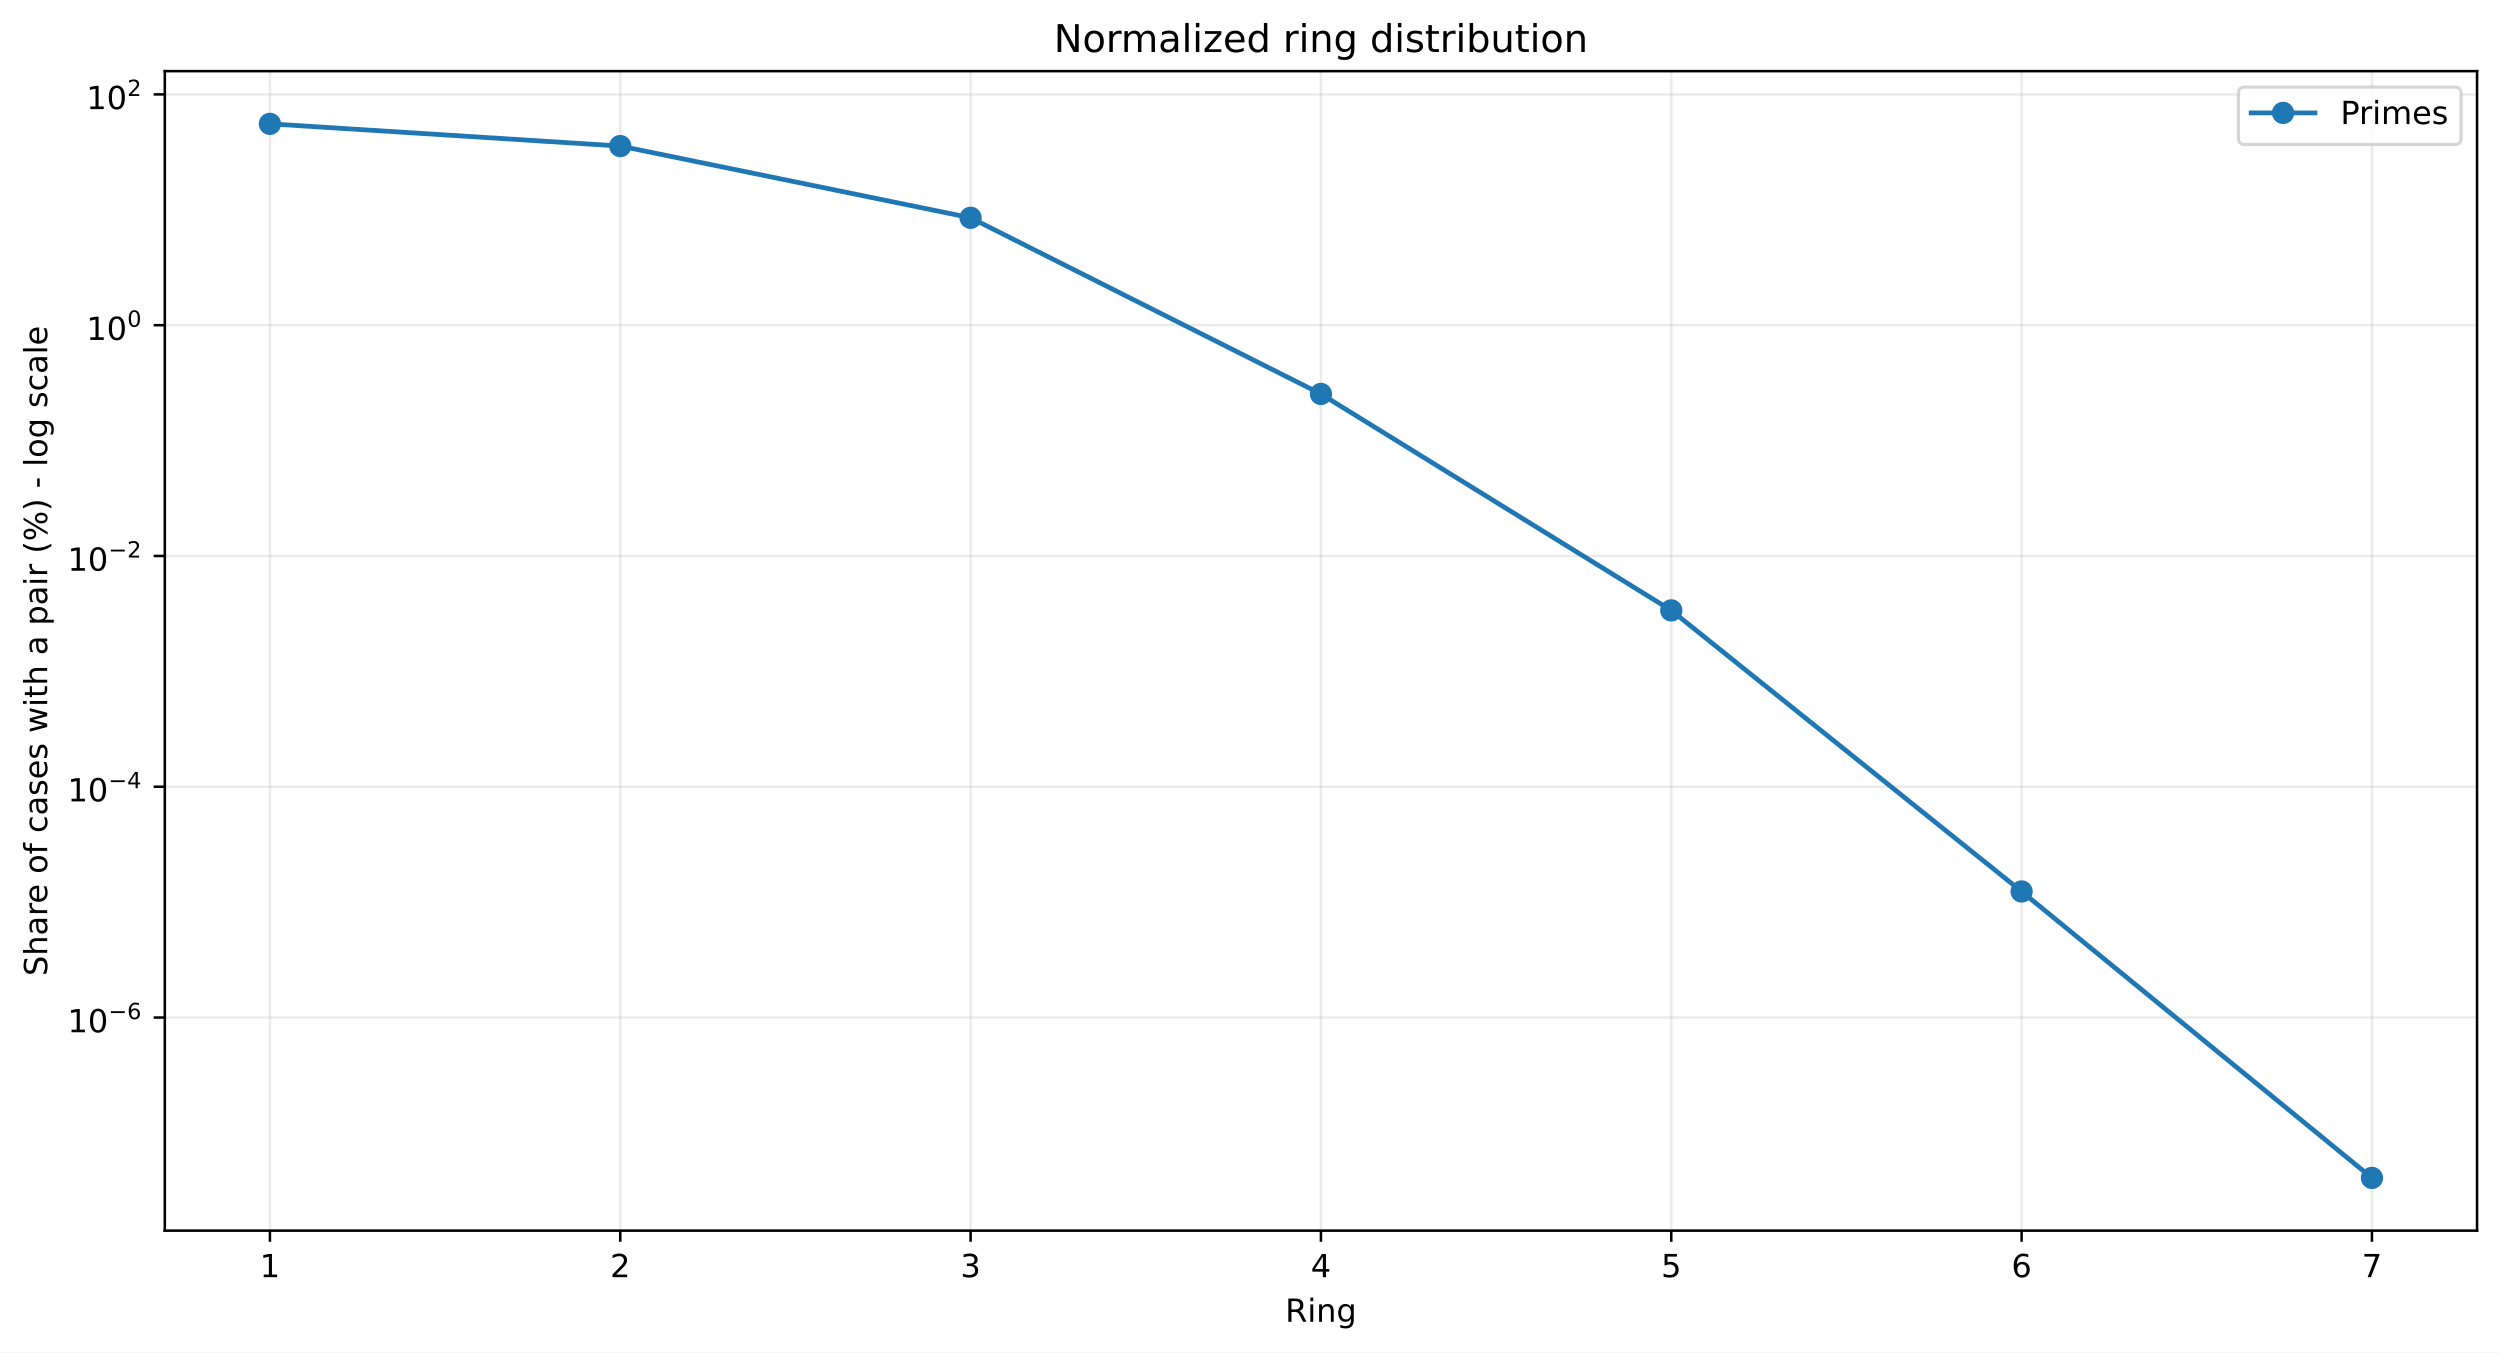
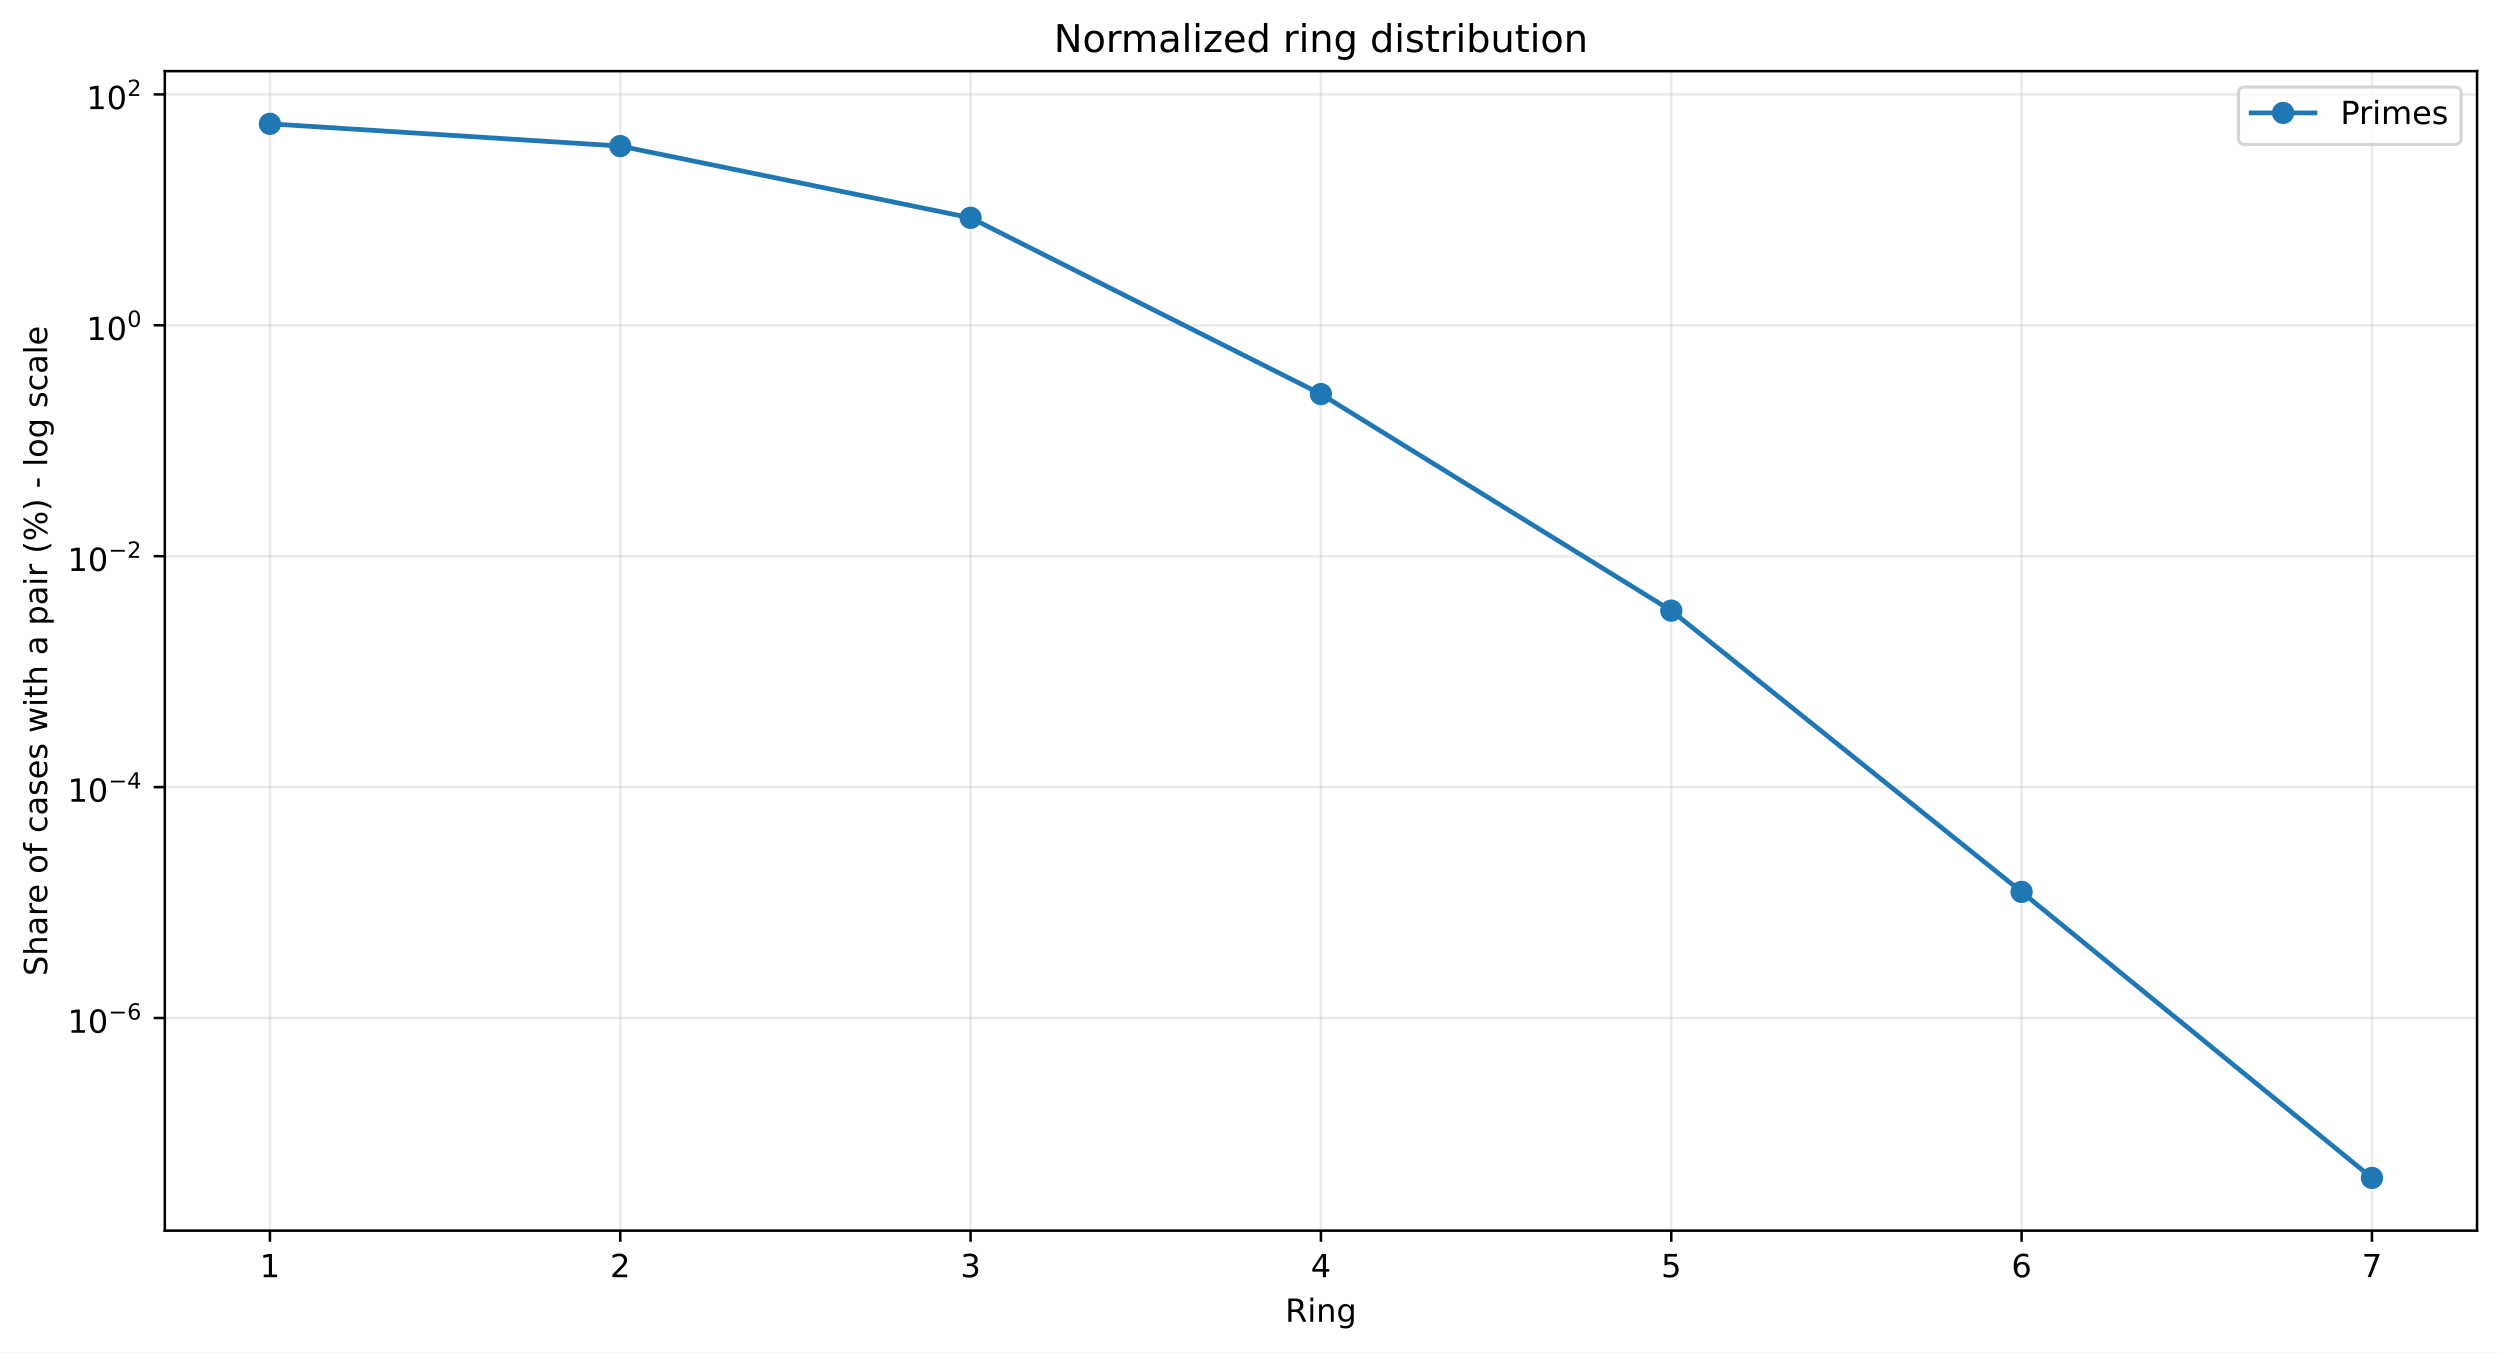
<svg xmlns="http://www.w3.org/2000/svg" xmlns:xlink="http://www.w3.org/1999/xlink" width="784.218pt" height="424.237pt" viewBox="0 0 784.218 424.237" version="1.1">
  <defs>
    <style type="text/css">*{stroke-linejoin: round; stroke-linecap: butt}</style>
  </defs>
  <g id="figure_1">
    <g id="patch_1">
      <path d="M 0 424.237  L 784.218 424.237  L 784.218 0  L 0 0  z " style="fill: #ffffff" />
    </g>
    <g id="axes_1">
      <g id="patch_2">
        <path d="M 51.701 386.036  L 777.018 386.036  L 777.018 22.318  L 51.701 22.318  z " style="fill: #ffffff" />
      </g>
      <g id="matplotlib.axis_1">
        <g id="xtick_1">
          <g id="line2d_1">
-             <path d="M 84.67 386.036  L 84.67 22.318  " clip-path="url(#p802070654a)" style="fill: none; stroke: #b0b0b0; stroke-opacity: 0.25; stroke-width: 0.8; stroke-linecap: square" />
+             <path d="M 84.67 386.036  L 84.67 22.318  " clip-path="url(#pd25dc9b191)" style="fill: none; stroke: #b0b0b0; stroke-opacity: 0.25; stroke-width: 0.8; stroke-linecap: square" />
          </g>
          <g id="line2d_2">
            <defs>
-               <path id="mb3782148d9" d="M 0 0  L 0 3.5  " style="stroke: #000000; stroke-width: 0.8" />
+               <path id="m88c1afa404" d="M 0 0  L 0 3.5  " style="stroke: #000000; stroke-width: 0.8" />
            </defs>
            <g>
-               <use xlink:href="#mb3782148d9" x="84.67" y="386.036" style="stroke: #000000; stroke-width: 0.8" />
+               <use xlink:href="#m88c1afa404" x="84.67" y="386.036" style="stroke: #000000; stroke-width: 0.8" />
            </g>
          </g>
          <g id="text_1">
            <g transform="translate(81.48852 400.6334) scale(0.1 -0.1)">
              <defs>
                <path id="DejaVuSans-14" d="M 794 531  L 1825 531  L 1825 4091  L 703 3866  L 703 4441  L 1819 4666  L 2450 4666  L 2450 531  L 3481 531  L 3481 0  L 794 0  L 794 531  z " transform="scale(0.015625)" />
              </defs>
              <use xlink:href="#DejaVuSans-14" />
            </g>
          </g>
        </g>
        <g id="xtick_2">
          <g id="line2d_3">
-             <path d="M 194.566 386.036  L 194.566 22.318  " clip-path="url(#p802070654a)" style="fill: none; stroke: #b0b0b0; stroke-opacity: 0.25; stroke-width: 0.8; stroke-linecap: square" />
+             <path d="M 194.566 386.036  L 194.566 22.318  " clip-path="url(#pd25dc9b191)" style="fill: none; stroke: #b0b0b0; stroke-opacity: 0.25; stroke-width: 0.8; stroke-linecap: square" />
          </g>
          <g id="line2d_4">
            <g>
-               <use xlink:href="#mb3782148d9" x="194.566" y="386.036" style="stroke: #000000; stroke-width: 0.8" />
+               <use xlink:href="#m88c1afa404" x="194.566" y="386.036" style="stroke: #000000; stroke-width: 0.8" />
            </g>
          </g>
          <g id="text_2">
            <g transform="translate(191.3851 400.6334) scale(0.1 -0.1)">
              <defs>
                <path id="DejaVuSans-15" d="M 1228 531  L 3431 531  L 3431 0  L 469 0  L 469 531  Q 828 903 1448 1529  Q 2069 2156 2228 2338  Q 2531 2678 2651 2914  Q 2772 3150 2772 3378  Q 2772 3750 2511 3984  Q 2250 4219 1831 4219  Q 1534 4219 1204 4116  Q 875 4013 500 3803  L 500 4441  Q 881 4594 1212 4672  Q 1544 4750 1819 4750  Q 2544 4750 2975 4387  Q 3406 4025 3406 3419  Q 3406 3131 3298 2873  Q 3191 2616 2906 2266  Q 2828 2175 2409 1742  Q 1991 1309 1228 531  z " transform="scale(0.015625)" />
              </defs>
              <use xlink:href="#DejaVuSans-15" />
            </g>
          </g>
        </g>
        <g id="xtick_3">
          <g id="line2d_5">
-             <path d="M 304.463 386.036  L 304.463 22.318  " clip-path="url(#p802070654a)" style="fill: none; stroke: #b0b0b0; stroke-opacity: 0.25; stroke-width: 0.8; stroke-linecap: square" />
+             <path d="M 304.463 386.036  L 304.463 22.318  " clip-path="url(#pd25dc9b191)" style="fill: none; stroke: #b0b0b0; stroke-opacity: 0.25; stroke-width: 0.8; stroke-linecap: square" />
          </g>
          <g id="line2d_6">
            <g>
-               <use xlink:href="#mb3782148d9" x="304.463" y="386.036" style="stroke: #000000; stroke-width: 0.8" />
+               <use xlink:href="#m88c1afa404" x="304.463" y="386.036" style="stroke: #000000; stroke-width: 0.8" />
            </g>
          </g>
          <g id="text_3">
            <g transform="translate(301.2817 400.6334) scale(0.1 -0.1)">
              <defs>
                <path id="DejaVuSans-16" d="M 2597 2516  Q 3050 2419 3304 2112  Q 3559 1806 3559 1356  Q 3559 666 3084 287  Q 2609 -91 1734 -91  Q 1441 -91 1130 -33  Q 819 25 488 141  L 488 750  Q 750 597 1062 519  Q 1375 441 1716 441  Q 2309 441 2620 675  Q 2931 909 2931 1356  Q 2931 1769 2642 2001  Q 2353 2234 1838 2234  L 1294 2234  L 1294 2753  L 1863 2753  Q 2328 2753 2575 2939  Q 2822 3125 2822 3475  Q 2822 3834 2567 4026  Q 2313 4219 1838 4219  Q 1578 4219 1281 4162  Q 984 4106 628 3988  L 628 4550  Q 988 4650 1302 4700  Q 1616 4750 1894 4750  Q 2613 4750 3031 4423  Q 3450 4097 3450 3541  Q 3450 3153 3228 2886  Q 3006 2619 2597 2516  z " transform="scale(0.015625)" />
              </defs>
              <use xlink:href="#DejaVuSans-16" />
            </g>
          </g>
        </g>
        <g id="xtick_4">
          <g id="line2d_7">
-             <path d="M 414.36 386.036  L 414.36 22.318  " clip-path="url(#p802070654a)" style="fill: none; stroke: #b0b0b0; stroke-opacity: 0.25; stroke-width: 0.8; stroke-linecap: square" />
+             <path d="M 414.36 386.036  L 414.36 22.318  " clip-path="url(#pd25dc9b191)" style="fill: none; stroke: #b0b0b0; stroke-opacity: 0.25; stroke-width: 0.8; stroke-linecap: square" />
          </g>
          <g id="line2d_8">
            <g>
-               <use xlink:href="#mb3782148d9" x="414.36" y="386.036" style="stroke: #000000; stroke-width: 0.8" />
+               <use xlink:href="#m88c1afa404" x="414.36" y="386.036" style="stroke: #000000; stroke-width: 0.8" />
            </g>
          </g>
          <g id="text_4">
            <g transform="translate(411.1784 400.6334) scale(0.1 -0.1)">
              <defs>
                <path id="DejaVuSans-17" d="M 2419 4116  L 825 1625  L 2419 1625  L 2419 4116  z M 2253 4666  L 3047 4666  L 3047 1625  L 3713 1625  L 3713 1100  L 3047 1100  L 3047 0  L 2419 0  L 2419 1100  L 313 1100  L 313 1709  L 2253 4666  z " transform="scale(0.015625)" />
              </defs>
              <use xlink:href="#DejaVuSans-17" />
            </g>
          </g>
        </g>
        <g id="xtick_5">
          <g id="line2d_9">
-             <path d="M 524.256 386.036  L 524.256 22.318  " clip-path="url(#p802070654a)" style="fill: none; stroke: #b0b0b0; stroke-opacity: 0.25; stroke-width: 0.8; stroke-linecap: square" />
+             <path d="M 524.256 386.036  L 524.256 22.318  " clip-path="url(#pd25dc9b191)" style="fill: none; stroke: #b0b0b0; stroke-opacity: 0.25; stroke-width: 0.8; stroke-linecap: square" />
          </g>
          <g id="line2d_10">
            <g>
-               <use xlink:href="#mb3782148d9" x="524.256" y="386.036" style="stroke: #000000; stroke-width: 0.8" />
+               <use xlink:href="#m88c1afa404" x="524.256" y="386.036" style="stroke: #000000; stroke-width: 0.8" />
            </g>
          </g>
          <g id="text_5">
            <g transform="translate(521.075 400.6334) scale(0.1 -0.1)">
              <defs>
                <path id="DejaVuSans-18" d="M 691 4666  L 3169 4666  L 3169 4134  L 1269 4134  L 1269 2991  Q 1406 3038 1543 3061  Q 1681 3084 1819 3084  Q 2600 3084 3056 2656  Q 3513 2228 3513 1497  Q 3513 744 3044 326  Q 2575 -91 1722 -91  Q 1428 -91 1123 -41  Q 819 9 494 109  L 494 744  Q 775 591 1075 516  Q 1375 441 1709 441  Q 2250 441 2565 725  Q 2881 1009 2881 1497  Q 2881 1984 2565 2268  Q 2250 2553 1709 2553  Q 1456 2553 1204 2497  Q 953 2441 691 2322  L 691 4666  z " transform="scale(0.015625)" />
              </defs>
              <use xlink:href="#DejaVuSans-18" />
            </g>
          </g>
        </g>
        <g id="xtick_6">
          <g id="line2d_11">
-             <path d="M 634.153 386.036  L 634.153 22.318  " clip-path="url(#p802070654a)" style="fill: none; stroke: #b0b0b0; stroke-opacity: 0.25; stroke-width: 0.8; stroke-linecap: square" />
+             <path d="M 634.153 386.036  L 634.153 22.318  " clip-path="url(#pd25dc9b191)" style="fill: none; stroke: #b0b0b0; stroke-opacity: 0.25; stroke-width: 0.8; stroke-linecap: square" />
          </g>
          <g id="line2d_12">
            <g>
-               <use xlink:href="#mb3782148d9" x="634.153" y="386.036" style="stroke: #000000; stroke-width: 0.8" />
+               <use xlink:href="#m88c1afa404" x="634.153" y="386.036" style="stroke: #000000; stroke-width: 0.8" />
            </g>
          </g>
          <g id="text_6">
            <g transform="translate(630.9716 400.6334) scale(0.1 -0.1)">
              <defs>
                <path id="DejaVuSans-19" d="M 2113 2584  Q 1688 2584 1439 2293  Q 1191 2003 1191 1497  Q 1191 994 1439 701  Q 1688 409 2113 409  Q 2538 409 2786 701  Q 3034 994 3034 1497  Q 3034 2003 2786 2293  Q 2538 2584 2113 2584  z M 3366 4563  L 3366 3988  Q 3128 4100 2886 4159  Q 2644 4219 2406 4219  Q 1781 4219 1451 3797  Q 1122 3375 1075 2522  Q 1259 2794 1537 2939  Q 1816 3084 2150 3084  Q 2853 3084 3261 2657  Q 3669 2231 3669 1497  Q 3669 778 3244 343  Q 2819 -91 2113 -91  Q 1303 -91 875 529  Q 447 1150 447 2328  Q 447 3434 972 4092  Q 1497 4750 2381 4750  Q 2619 4750 2861 4703  Q 3103 4656 3366 4563  z " transform="scale(0.015625)" />
              </defs>
              <use xlink:href="#DejaVuSans-19" />
            </g>
          </g>
        </g>
        <g id="xtick_7">
          <g id="line2d_13">
-             <path d="M 744.049 386.036  L 744.049 22.318  " clip-path="url(#p802070654a)" style="fill: none; stroke: #b0b0b0; stroke-opacity: 0.25; stroke-width: 0.8; stroke-linecap: square" />
+             <path d="M 744.049 386.036  L 744.049 22.318  " clip-path="url(#pd25dc9b191)" style="fill: none; stroke: #b0b0b0; stroke-opacity: 0.25; stroke-width: 0.8; stroke-linecap: square" />
          </g>
          <g id="line2d_14">
            <g>
-               <use xlink:href="#mb3782148d9" x="744.049" y="386.036" style="stroke: #000000; stroke-width: 0.8" />
+               <use xlink:href="#m88c1afa404" x="744.049" y="386.036" style="stroke: #000000; stroke-width: 0.8" />
            </g>
          </g>
          <g id="text_7">
            <g transform="translate(740.8682 400.6334) scale(0.1 -0.1)">
              <defs>
                <path id="DejaVuSans-1a" d="M 525 4666  L 3525 4666  L 3525 4397  L 1831 0  L 1172 0  L 2766 4134  L 525 4134  L 525 4666  z " transform="scale(0.015625)" />
              </defs>
              <use xlink:href="#DejaVuSans-1a" />
            </g>
          </g>
        </g>
        <g id="text_8">
          <g transform="translate(403.1534 414.6342) scale(0.1 -0.1)">
            <defs>
              <path id="DejaVuSans-35" d="M 2841 2188  Q 3044 2119 3236 1894  Q 3428 1669 3622 1275  L 4263 0  L 3584 0  L 2988 1197  Q 2756 1666 2539 1819  Q 2322 1972 1947 1972  L 1259 1972  L 1259 0  L 628 0  L 628 4666  L 2053 4666  Q 2853 4666 3247 4331  Q 3641 3997 3641 3322  Q 3641 2881 3436 2590  Q 3231 2300 2841 2188  z M 1259 4147  L 1259 2491  L 2053 2491  Q 2509 2491 2742 2702  Q 2975 2913 2975 3322  Q 2975 3731 2742 3939  Q 2509 4147 2053 4147  L 1259 4147  z " transform="scale(0.015625)" />
              <path id="DejaVuSans-4c" d="M 603 3500  L 1178 3500  L 1178 0  L 603 0  L 603 3500  z M 603 4863  L 1178 4863  L 1178 4134  L 603 4134  L 603 4863  z " transform="scale(0.015625)" />
              <path id="DejaVuSans-51" d="M 3513 2113  L 3513 0  L 2938 0  L 2938 2094  Q 2938 2591 2744 2837  Q 2550 3084 2163 3084  Q 1697 3084 1428 2787  Q 1159 2491 1159 1978  L 1159 0  L 581 0  L 581 3500  L 1159 3500  L 1159 2956  Q 1366 3272 1645 3428  Q 1925 3584 2291 3584  Q 2894 3584 3203 3211  Q 3513 2838 3513 2113  z " transform="scale(0.015625)" />
              <path id="DejaVuSans-4a" d="M 2906 1791  Q 2906 2416 2648 2759  Q 2391 3103 1925 3103  Q 1463 3103 1205 2759  Q 947 2416 947 1791  Q 947 1169 1205 825  Q 1463 481 1925 481  Q 2391 481 2648 825  Q 2906 1169 2906 1791  z M 3481 434  Q 3481 -459 3084 -895  Q 2688 -1331 1869 -1331  Q 1566 -1331 1297 -1286  Q 1028 -1241 775 -1147  L 775 -588  Q 1028 -725 1275 -790  Q 1522 -856 1778 -856  Q 2344 -856 2625 -561  Q 2906 -266 2906 331  L 2906 616  Q 2728 306 2450 153  Q 2172 0 1784 0  Q 1141 0 747 490  Q 353 981 353 1791  Q 353 2603 747 3093  Q 1141 3584 1784 3584  Q 2172 3584 2450 3431  Q 2728 3278 2906 2969  L 2906 3500  L 3481 3500  L 3481 434  z " transform="scale(0.015625)" />
            </defs>
            <use xlink:href="#DejaVuSans-35" />
            <use xlink:href="#DejaVuSans-4c" transform="translate(69.48438 0)" />
            <use xlink:href="#DejaVuSans-51" transform="translate(97.26562 0)" />
            <use xlink:href="#DejaVuSans-4a" transform="translate(160.6406 0)" />
          </g>
        </g>
      </g>
      <g id="matplotlib.axis_2">
        <g id="ytick_1">
          <g id="line2d_15">
-             <path d="M 51.701 319.191  L 777.018 319.191  " clip-path="url(#p802070654a)" style="fill: none; stroke: #b0b0b0; stroke-opacity: 0.25; stroke-width: 0.8; stroke-linecap: square" />
+             <path d="M 51.701 319.336  L 777.018 319.336  " clip-path="url(#pd25dc9b191)" style="fill: none; stroke: #b0b0b0; stroke-opacity: 0.25; stroke-width: 0.8; stroke-linecap: square" />
          </g>
          <g id="line2d_16">
            <defs>
-               <path id="m227418fd55" d="M 0 0  L -3.5 0  " style="stroke: #000000; stroke-width: 0.8" />
+               <path id="m35891aa820" d="M 0 0  L -3.5 0  " style="stroke: #000000; stroke-width: 0.8" />
            </defs>
            <g>
-               <use xlink:href="#m227418fd55" x="51.701" y="319.191" style="stroke: #000000; stroke-width: 0.8" />
+               <use xlink:href="#m35891aa820" x="51.701" y="319.336" style="stroke: #000000; stroke-width: 0.8" />
            </g>
          </g>
          <g id="text_9">
-             <g transform="translate(21.20078 323.8912) scale(0.1 -0.1)">
+             <g transform="translate(21.20078 324.0361) scale(0.1 -0.1)">
              <defs>
                <path id="DejaVuSans-13" d="M 2034 4250  Q 1547 4250 1301 3770  Q 1056 3291 1056 2328  Q 1056 1369 1301 889  Q 1547 409 2034 409  Q 2525 409 2770 889  Q 3016 1369 3016 2328  Q 3016 3291 2770 3770  Q 2525 4250 2034 4250  z M 2034 4750  Q 2819 4750 3233 4129  Q 3647 3509 3647 2328  Q 3647 1150 3233 529  Q 2819 -91 2034 -91  Q 1250 -91 836 529  Q 422 1150 422 2328  Q 422 3509 836 4129  Q 1250 4750 2034 4750  z " transform="scale(0.015625)" />
                <path id="DejaVuSans-c9c" d="M 678 2272  L 4684 2272  L 4684 1741  L 678 1741  L 678 2272  z " transform="scale(0.015625)" />
              </defs>
              <use xlink:href="#DejaVuSans-14" transform="translate(0 0.746875)" />
              <use xlink:href="#DejaVuSans-13" transform="translate(63.62305 0.746875)" />
              <use xlink:href="#DejaVuSans-c9c" transform="translate(128.2031 42.04688) scale(0.7)" />
              <use xlink:href="#DejaVuSans-19" transform="translate(186.8555 42.04688) scale(0.7)" />
            </g>
          </g>
        </g>
        <g id="ytick_2">
          <g id="line2d_17">
-             <path d="M 51.701 246.796  L 777.018 246.796  " clip-path="url(#p802070654a)" style="fill: none; stroke: #b0b0b0; stroke-opacity: 0.25; stroke-width: 0.8; stroke-linecap: square" />
+             <path d="M 51.701 246.903  L 777.018 246.903  " clip-path="url(#pd25dc9b191)" style="fill: none; stroke: #b0b0b0; stroke-opacity: 0.25; stroke-width: 0.8; stroke-linecap: square" />
          </g>
          <g id="line2d_18">
            <g>
-               <use xlink:href="#m227418fd55" x="51.701" y="246.796" style="stroke: #000000; stroke-width: 0.8" />
+               <use xlink:href="#m35891aa820" x="51.701" y="246.903" style="stroke: #000000; stroke-width: 0.8" />
            </g>
          </g>
          <g id="text_10">
-             <g transform="translate(21.20078 251.446) scale(0.1 -0.1)">
+             <g transform="translate(21.20078 251.5535) scale(0.1 -0.1)">
              <use xlink:href="#DejaVuSans-14" transform="translate(0 0.665625)" />
              <use xlink:href="#DejaVuSans-13" transform="translate(63.62305 0.665625)" />
              <use xlink:href="#DejaVuSans-c9c" transform="translate(128.2031 41.96563) scale(0.7)" />
              <use xlink:href="#DejaVuSans-17" transform="translate(186.8555 41.96563) scale(0.7)" />
            </g>
          </g>
        </g>
        <g id="ytick_3">
          <g id="line2d_19">
-             <path d="M 51.701 174.401  L 777.018 174.401  " clip-path="url(#p802070654a)" style="fill: none; stroke: #b0b0b0; stroke-opacity: 0.25; stroke-width: 0.8; stroke-linecap: square" />
+             <path d="M 51.701 174.471  L 777.018 174.471  " clip-path="url(#pd25dc9b191)" style="fill: none; stroke: #b0b0b0; stroke-opacity: 0.25; stroke-width: 0.8; stroke-linecap: square" />
          </g>
          <g id="line2d_20">
            <g>
-               <use xlink:href="#m227418fd55" x="51.701" y="174.401" style="stroke: #000000; stroke-width: 0.8" />
+               <use xlink:href="#m35891aa820" x="51.701" y="174.471" style="stroke: #000000; stroke-width: 0.8" />
            </g>
          </g>
          <g id="text_11">
-             <g transform="translate(21.20078 179.1008) scale(0.1 -0.1)">
+             <g transform="translate(21.20078 179.1709) scale(0.1 -0.1)">
              <use xlink:href="#DejaVuSans-14" transform="translate(0 0.746875)" />
              <use xlink:href="#DejaVuSans-13" transform="translate(63.62305 0.746875)" />
              <use xlink:href="#DejaVuSans-c9c" transform="translate(128.2031 42.04688) scale(0.7)" />
              <use xlink:href="#DejaVuSans-15" transform="translate(186.8555 42.04688) scale(0.7)" />
            </g>
          </g>
        </g>
        <g id="ytick_4">
          <g id="line2d_21">
-             <path d="M 51.701 102.006  L 777.018 102.006  " clip-path="url(#p802070654a)" style="fill: none; stroke: #b0b0b0; stroke-opacity: 0.25; stroke-width: 0.8; stroke-linecap: square" />
+             <path d="M 51.701 102.038  L 777.018 102.038  " clip-path="url(#pd25dc9b191)" style="fill: none; stroke: #b0b0b0; stroke-opacity: 0.25; stroke-width: 0.8; stroke-linecap: square" />
          </g>
          <g id="line2d_22">
            <g>
-               <use xlink:href="#m227418fd55" x="51.701" y="102.006" style="stroke: #000000; stroke-width: 0.8" />
+               <use xlink:href="#m35891aa820" x="51.701" y="102.038" style="stroke: #000000; stroke-width: 0.8" />
            </g>
          </g>
          <g id="text_12">
-             <g transform="translate(27.10078 106.7057) scale(0.1 -0.1)">
+             <g transform="translate(27.10078 106.7383) scale(0.1 -0.1)">
              <use xlink:href="#DejaVuSans-14" transform="translate(0 0.746875)" />
              <use xlink:href="#DejaVuSans-13" transform="translate(63.62305 0.746875)" />
              <use xlink:href="#DejaVuSans-13" transform="translate(128.2031 42.04688) scale(0.7)" />
            </g>
          </g>
        </g>
        <g id="ytick_5">
          <g id="line2d_23">
-             <path d="M 51.701 29.611  L 777.018 29.611  " clip-path="url(#p802070654a)" style="fill: none; stroke: #b0b0b0; stroke-opacity: 0.25; stroke-width: 0.8; stroke-linecap: square" />
+             <path d="M 51.701 29.606  L 777.018 29.606  " clip-path="url(#pd25dc9b191)" style="fill: none; stroke: #b0b0b0; stroke-opacity: 0.25; stroke-width: 0.8; stroke-linecap: square" />
          </g>
          <g id="line2d_24">
            <g>
-               <use xlink:href="#m227418fd55" x="51.701" y="29.611" style="stroke: #000000; stroke-width: 0.8" />
+               <use xlink:href="#m35891aa820" x="51.701" y="29.606" style="stroke: #000000; stroke-width: 0.8" />
            </g>
          </g>
          <g id="text_13">
-             <g transform="translate(27.10078 34.3105) scale(0.1 -0.1)">
+             <g transform="translate(27.10078 34.30573) scale(0.1 -0.1)">
              <use xlink:href="#DejaVuSans-14" transform="translate(0 0.746875)" />
              <use xlink:href="#DejaVuSans-13" transform="translate(63.62305 0.746875)" />
              <use xlink:href="#DejaVuSans-15" transform="translate(128.2031 42.04688) scale(0.7)" />
            </g>
          </g>
        </g>
        <g id="text_14">
          <g transform="translate(14.79844 306.1426) rotate(-90) scale(0.1 -0.1)">
            <defs>
              <path id="DejaVuSans-36" d="M 3425 4513  L 3425 3897  Q 3066 4069 2747 4153  Q 2428 4238 2131 4238  Q 1616 4238 1336 4038  Q 1056 3838 1056 3469  Q 1056 3159 1242 3001  Q 1428 2844 1947 2747  L 2328 2669  Q 3034 2534 3370 2195  Q 3706 1856 3706 1288  Q 3706 609 3251 259  Q 2797 -91 1919 -91  Q 1588 -91 1214 -16  Q 841 59 441 206  L 441 856  Q 825 641 1194 531  Q 1563 422 1919 422  Q 2459 422 2753 634  Q 3047 847 3047 1241  Q 3047 1584 2836 1778  Q 2625 1972 2144 2069  L 1759 2144  Q 1053 2284 737 2584  Q 422 2884 422 3419  Q 422 4038 858 4394  Q 1294 4750 2059 4750  Q 2388 4750 2728 4690  Q 3069 4631 3425 4513  z " transform="scale(0.015625)" />
              <path id="DejaVuSans-4b" d="M 3513 2113  L 3513 0  L 2938 0  L 2938 2094  Q 2938 2591 2744 2837  Q 2550 3084 2163 3084  Q 1697 3084 1428 2787  Q 1159 2491 1159 1978  L 1159 0  L 581 0  L 581 4863  L 1159 4863  L 1159 2956  Q 1366 3272 1645 3428  Q 1925 3584 2291 3584  Q 2894 3584 3203 3211  Q 3513 2838 3513 2113  z " transform="scale(0.015625)" />
              <path id="DejaVuSans-44" d="M 2194 1759  Q 1497 1759 1228 1600  Q 959 1441 959 1056  Q 959 750 1161 570  Q 1363 391 1709 391  Q 2188 391 2477 730  Q 2766 1069 2766 1631  L 2766 1759  L 2194 1759  z M 3341 1997  L 3341 0  L 2766 0  L 2766 531  Q 2569 213 2275 61  Q 1981 -91 1556 -91  Q 1019 -91 701 211  Q 384 513 384 1019  Q 384 1609 779 1909  Q 1175 2209 1959 2209  L 2766 2209  L 2766 2266  Q 2766 2663 2505 2880  Q 2244 3097 1772 3097  Q 1472 3097 1187 3025  Q 903 2953 641 2809  L 641 3341  Q 956 3463 1253 3523  Q 1550 3584 1831 3584  Q 2591 3584 2966 3190  Q 3341 2797 3341 1997  z " transform="scale(0.015625)" />
              <path id="DejaVuSans-55" d="M 2631 2963  Q 2534 3019 2420 3045  Q 2306 3072 2169 3072  Q 1681 3072 1420 2755  Q 1159 2438 1159 1844  L 1159 0  L 581 0  L 581 3500  L 1159 3500  L 1159 2956  Q 1341 3275 1631 3429  Q 1922 3584 2338 3584  Q 2397 3584 2469 3576  Q 2541 3569 2628 3553  L 2631 2963  z " transform="scale(0.015625)" />
              <path id="DejaVuSans-48" d="M 3597 1894  L 3597 1613  L 953 1613  Q 991 1019 1311 708  Q 1631 397 2203 397  Q 2534 397 2845 478  Q 3156 559 3463 722  L 3463 178  Q 3153 47 2828 -22  Q 2503 -91 2169 -91  Q 1331 -91 842 396  Q 353 884 353 1716  Q 353 2575 817 3079  Q 1281 3584 2069 3584  Q 2775 3584 3186 3129  Q 3597 2675 3597 1894  z M 3022 2063  Q 3016 2534 2758 2815  Q 2500 3097 2075 3097  Q 1594 3097 1305 2825  Q 1016 2553 972 2059  L 3022 2063  z " transform="scale(0.015625)" />
              <path id="DejaVuSans-3" transform="scale(0.015625)" />
              <path id="DejaVuSans-52" d="M 1959 3097  Q 1497 3097 1228 2736  Q 959 2375 959 1747  Q 959 1119 1226 758  Q 1494 397 1959 397  Q 2419 397 2687 759  Q 2956 1122 2956 1747  Q 2956 2369 2687 2733  Q 2419 3097 1959 3097  z M 1959 3584  Q 2709 3584 3137 3096  Q 3566 2609 3566 1747  Q 3566 888 3137 398  Q 2709 -91 1959 -91  Q 1206 -91 779 398  Q 353 888 353 1747  Q 353 2609 779 3096  Q 1206 3584 1959 3584  z " transform="scale(0.015625)" />
              <path id="DejaVuSans-49" d="M 2375 4863  L 2375 4384  L 1825 4384  Q 1516 4384 1395 4259  Q 1275 4134 1275 3809  L 1275 3500  L 2222 3500  L 2222 3053  L 1275 3053  L 1275 0  L 697 0  L 697 3053  L 147 3053  L 147 3500  L 697 3500  L 697 3744  Q 697 4328 969 4595  Q 1241 4863 1831 4863  L 2375 4863  z " transform="scale(0.015625)" />
              <path id="DejaVuSans-46" d="M 3122 3366  L 3122 2828  Q 2878 2963 2633 3030  Q 2388 3097 2138 3097  Q 1578 3097 1268 2742  Q 959 2388 959 1747  Q 959 1106 1268 751  Q 1578 397 2138 397  Q 2388 397 2633 464  Q 2878 531 3122 666  L 3122 134  Q 2881 22 2623 -34  Q 2366 -91 2075 -91  Q 1284 -91 818 406  Q 353 903 353 1747  Q 353 2603 823 3093  Q 1294 3584 2113 3584  Q 2378 3584 2631 3529  Q 2884 3475 3122 3366  z " transform="scale(0.015625)" />
              <path id="DejaVuSans-56" d="M 2834 3397  L 2834 2853  Q 2591 2978 2328 3040  Q 2066 3103 1784 3103  Q 1356 3103 1142 2972  Q 928 2841 928 2578  Q 928 2378 1081 2264  Q 1234 2150 1697 2047  L 1894 2003  Q 2506 1872 2764 1633  Q 3022 1394 3022 966  Q 3022 478 2636 193  Q 2250 -91 1575 -91  Q 1294 -91 989 -36  Q 684 19 347 128  L 347 722  Q 666 556 975 473  Q 1284 391 1588 391  Q 1994 391 2212 530  Q 2431 669 2431 922  Q 2431 1156 2273 1281  Q 2116 1406 1581 1522  L 1381 1569  Q 847 1681 609 1914  Q 372 2147 372 2553  Q 372 3047 722 3315  Q 1072 3584 1716 3584  Q 2034 3584 2315 3537  Q 2597 3491 2834 3397  z " transform="scale(0.015625)" />
              <path id="DejaVuSans-5a" d="M 269 3500  L 844 3500  L 1563 769  L 2278 3500  L 2956 3500  L 3675 769  L 4391 3500  L 4966 3500  L 4050 0  L 3372 0  L 2619 2869  L 1863 0  L 1184 0  L 269 3500  z " transform="scale(0.015625)" />
              <path id="DejaVuSans-57" d="M 1172 4494  L 1172 3500  L 2356 3500  L 2356 3053  L 1172 3053  L 1172 1153  Q 1172 725 1289 603  Q 1406 481 1766 481  L 2356 481  L 2356 0  L 1766 0  Q 1100 0 847 248  Q 594 497 594 1153  L 594 3053  L 172 3053  L 172 3500  L 594 3500  L 594 4494  L 1172 4494  z " transform="scale(0.015625)" />
              <path id="DejaVuSans-53" d="M 1159 525  L 1159 -1331  L 581 -1331  L 581 3500  L 1159 3500  L 1159 2969  Q 1341 3281 1617 3432  Q 1894 3584 2278 3584  Q 2916 3584 3314 3078  Q 3713 2572 3713 1747  Q 3713 922 3314 415  Q 2916 -91 2278 -91  Q 1894 -91 1617 61  Q 1341 213 1159 525  z M 3116 1747  Q 3116 2381 2855 2742  Q 2594 3103 2138 3103  Q 1681 3103 1420 2742  Q 1159 2381 1159 1747  Q 1159 1113 1420 752  Q 1681 391 2138 391  Q 2594 391 2855 752  Q 3116 1113 3116 1747  z " transform="scale(0.015625)" />
              <path id="DejaVuSans-b" d="M 1984 4856  Q 1566 4138 1362 3434  Q 1159 2731 1159 2009  Q 1159 1288 1364 580  Q 1569 -128 1984 -844  L 1484 -844  Q 1016 -109 783 600  Q 550 1309 550 2009  Q 550 2706 781 3412  Q 1013 4119 1484 4856  L 1984 4856  z " transform="scale(0.015625)" />
              <path id="DejaVuSans-8" d="M 4653 2053  Q 4381 2053 4226 1822  Q 4072 1591 4072 1178  Q 4072 772 4226 539  Q 4381 306 4653 306  Q 4919 306 5073 539  Q 5228 772 5228 1178  Q 5228 1588 5073 1820  Q 4919 2053 4653 2053  z M 4653 2450  Q 5147 2450 5437 2106  Q 5728 1763 5728 1178  Q 5728 594 5436 251  Q 5144 -91 4653 -91  Q 4153 -91 3862 251  Q 3572 594 3572 1178  Q 3572 1766 3864 2108  Q 4156 2450 4653 2450  z M 1428 4353  Q 1159 4353 1004 4120  Q 850 3888 850 3481  Q 850 3069 1003 2837  Q 1156 2606 1428 2606  Q 1700 2606 1854 2837  Q 2009 3069 2009 3481  Q 2009 3884 1853 4118  Q 1697 4353 1428 4353  z M 4250 4750  L 4750 4750  L 1831 -91  L 1331 -91  L 4250 4750  z M 1428 4750  Q 1922 4750 2215 4408  Q 2509 4066 2509 3481  Q 2509 2891 2217 2550  Q 1925 2209 1428 2209  Q 931 2209 642 2551  Q 353 2894 353 3481  Q 353 4063 643 4406  Q 934 4750 1428 4750  z " transform="scale(0.015625)" />
              <path id="DejaVuSans-c" d="M 513 4856  L 1013 4856  Q 1481 4119 1714 3412  Q 1947 2706 1947 2009  Q 1947 1309 1714 600  Q 1481 -109 1013 -844  L 513 -844  Q 928 -128 1133 580  Q 1338 1288 1338 2009  Q 1338 2731 1133 3434  Q 928 4138 513 4856  z " transform="scale(0.015625)" />
              <path id="DejaVuSans-10" d="M 313 2009  L 1997 2009  L 1997 1497  L 313 1497  L 313 2009  z " transform="scale(0.015625)" />
              <path id="DejaVuSans-4f" d="M 603 4863  L 1178 4863  L 1178 0  L 603 0  L 603 4863  z " transform="scale(0.015625)" />
            </defs>
            <use xlink:href="#DejaVuSans-36" />
            <use xlink:href="#DejaVuSans-4b" transform="translate(63.48438 0)" />
            <use xlink:href="#DejaVuSans-44" transform="translate(126.8594 0)" />
            <use xlink:href="#DejaVuSans-55" transform="translate(188.1406 0)" />
            <use xlink:href="#DejaVuSans-48" transform="translate(227.0469 0)" />
            <use xlink:href="#DejaVuSans-3" transform="translate(288.5781 0)" />
            <use xlink:href="#DejaVuSans-52" transform="translate(320.3594 0)" />
            <use xlink:href="#DejaVuSans-49" transform="translate(381.5469 0)" />
            <use xlink:href="#DejaVuSans-3" transform="translate(416.75 0)" />
            <use xlink:href="#DejaVuSans-46" transform="translate(448.5312 0)" />
            <use xlink:href="#DejaVuSans-44" transform="translate(503.5156 0)" />
            <use xlink:href="#DejaVuSans-56" transform="translate(564.7969 0)" />
            <use xlink:href="#DejaVuSans-48" transform="translate(616.8906 0)" />
            <use xlink:href="#DejaVuSans-56" transform="translate(678.4219 0)" />
            <use xlink:href="#DejaVuSans-3" transform="translate(730.5156 0)" />
            <use xlink:href="#DejaVuSans-5a" transform="translate(762.2969 0)" />
            <use xlink:href="#DejaVuSans-4c" transform="translate(844.0781 0)" />
            <use xlink:href="#DejaVuSans-57" transform="translate(871.8594 0)" />
            <use xlink:href="#DejaVuSans-4b" transform="translate(911.0625 0)" />
            <use xlink:href="#DejaVuSans-3" transform="translate(974.4375 0)" />
            <use xlink:href="#DejaVuSans-44" transform="translate(1006.219 0)" />
            <use xlink:href="#DejaVuSans-3" transform="translate(1067.5 0)" />
            <use xlink:href="#DejaVuSans-53" transform="translate(1099.281 0)" />
            <use xlink:href="#DejaVuSans-44" transform="translate(1162.766 0)" />
            <use xlink:href="#DejaVuSans-4c" transform="translate(1224.047 0)" />
            <use xlink:href="#DejaVuSans-55" transform="translate(1251.828 0)" />
            <use xlink:href="#DejaVuSans-3" transform="translate(1292.938 0)" />
            <use xlink:href="#DejaVuSans-b" transform="translate(1324.719 0)" />
            <use xlink:href="#DejaVuSans-8" transform="translate(1363.734 0)" />
            <use xlink:href="#DejaVuSans-c" transform="translate(1458.75 0)" />
            <use xlink:href="#DejaVuSans-3" transform="translate(1497.766 0)" />
            <use xlink:href="#DejaVuSans-10" transform="translate(1529.547 0)" />
            <use xlink:href="#DejaVuSans-3" transform="translate(1565.625 0)" />
            <use xlink:href="#DejaVuSans-4f" transform="translate(1597.406 0)" />
            <use xlink:href="#DejaVuSans-52" transform="translate(1625.188 0)" />
            <use xlink:href="#DejaVuSans-4a" transform="translate(1686.375 0)" />
            <use xlink:href="#DejaVuSans-3" transform="translate(1749.859 0)" />
            <use xlink:href="#DejaVuSans-56" transform="translate(1781.641 0)" />
            <use xlink:href="#DejaVuSans-46" transform="translate(1833.734 0)" />
            <use xlink:href="#DejaVuSans-44" transform="translate(1888.719 0)" />
            <use xlink:href="#DejaVuSans-4f" transform="translate(1950 0)" />
            <use xlink:href="#DejaVuSans-48" transform="translate(1977.781 0)" />
          </g>
        </g>
      </g>
      <g id="line2d_25">
-         <path d="M 84.67 38.851  L 194.566 45.818  L 304.463 68.322  L 414.36 123.579  L 524.256 191.475  L 634.153 279.643  L 744.049 369.503  " clip-path="url(#p802070654a)" style="fill: none; stroke: #1f77b4; stroke-width: 1.5; stroke-linecap: square" />
+         <path d="M 84.67 38.851  L 194.566 45.822  L 304.463 68.337  L 414.36 123.623  L 524.256 191.553  L 634.153 279.773  L 744.049 369.503  " clip-path="url(#pd25dc9b191)" style="fill: none; stroke: #1f77b4; stroke-width: 1.5; stroke-linecap: square" />
        <defs>
-           <path id="mf3779842be" d="M 0 3  C 0.796 3 1.559 2.684 2.121 2.121  C 2.684 1.559 3 0.796 3 0  C 3 -0.796 2.684 -1.559 2.121 -2.121  C 1.559 -2.684 0.796 -3 0 -3  C -0.796 -3 -1.559 -2.684 -2.121 -2.121  C -2.684 -1.559 -3 -0.796 -3 0  C -3 0.796 -2.684 1.559 -2.121 2.121  C -1.559 2.684 -0.796 3 0 3  z " style="stroke: #1f77b4" />
+           <path id="m4093837727" d="M 0 3  C 0.796 3 1.559 2.684 2.121 2.121  C 2.684 1.559 3 0.796 3 0  C 3 -0.796 2.684 -1.559 2.121 -2.121  C 1.559 -2.684 0.796 -3 0 -3  C -0.796 -3 -1.559 -2.684 -2.121 -2.121  C -2.684 -1.559 -3 -0.796 -3 0  C -3 0.796 -2.684 1.559 -2.121 2.121  C -1.559 2.684 -0.796 3 0 3  z " style="stroke: #1f77b4" />
        </defs>
-         <g clip-path="url(#p802070654a)">
-           <use xlink:href="#mf3779842be" x="84.67" y="38.851" style="fill: #1f77b4; stroke: #1f77b4" />
-           <use xlink:href="#mf3779842be" x="194.566" y="45.818" style="fill: #1f77b4; stroke: #1f77b4" />
-           <use xlink:href="#mf3779842be" x="304.463" y="68.322" style="fill: #1f77b4; stroke: #1f77b4" />
-           <use xlink:href="#mf3779842be" x="414.36" y="123.579" style="fill: #1f77b4; stroke: #1f77b4" />
-           <use xlink:href="#mf3779842be" x="524.256" y="191.475" style="fill: #1f77b4; stroke: #1f77b4" />
-           <use xlink:href="#mf3779842be" x="634.153" y="279.643" style="fill: #1f77b4; stroke: #1f77b4" />
-           <use xlink:href="#mf3779842be" x="744.049" y="369.503" style="fill: #1f77b4; stroke: #1f77b4" />
+         <g clip-path="url(#pd25dc9b191)">
+           <use xlink:href="#m4093837727" x="84.67" y="38.851" style="fill: #1f77b4; stroke: #1f77b4" />
+           <use xlink:href="#m4093837727" x="194.566" y="45.822" style="fill: #1f77b4; stroke: #1f77b4" />
+           <use xlink:href="#m4093837727" x="304.463" y="68.337" style="fill: #1f77b4; stroke: #1f77b4" />
+           <use xlink:href="#m4093837727" x="414.36" y="123.623" style="fill: #1f77b4; stroke: #1f77b4" />
+           <use xlink:href="#m4093837727" x="524.256" y="191.553" style="fill: #1f77b4; stroke: #1f77b4" />
+           <use xlink:href="#m4093837727" x="634.153" y="279.773" style="fill: #1f77b4; stroke: #1f77b4" />
+           <use xlink:href="#m4093837727" x="744.049" y="369.503" style="fill: #1f77b4; stroke: #1f77b4" />
        </g>
      </g>
      <g id="patch_3">
        <path d="M 51.701 386.036  L 51.701 22.318  " style="fill: none; stroke: #000000; stroke-width: 0.8; stroke-linejoin: miter; stroke-linecap: square" />
      </g>
      <g id="patch_4">
        <path d="M 777.018 386.036  L 777.018 22.318  " style="fill: none; stroke: #000000; stroke-width: 0.8; stroke-linejoin: miter; stroke-linecap: square" />
      </g>
      <g id="patch_5">
        <path d="M 51.701 386.036  L 777.018 386.036  " style="fill: none; stroke: #000000; stroke-width: 0.8; stroke-linejoin: miter; stroke-linecap: square" />
      </g>
      <g id="patch_6">
        <path d="M 51.701 22.318  L 777.018 22.318  " style="fill: none; stroke: #000000; stroke-width: 0.8; stroke-linejoin: miter; stroke-linecap: square" />
      </g>
      <g id="text_15">
        <g transform="translate(330.5827 16.31812) scale(0.12 -0.12)">
          <defs>
            <path id="DejaVuSans-31" d="M 628 4666  L 1478 4666  L 3547 763  L 3547 4666  L 4159 4666  L 4159 0  L 3309 0  L 1241 3903  L 1241 0  L 628 0  L 628 4666  z " transform="scale(0.015625)" />
            <path id="DejaVuSans-50" d="M 3328 2828  Q 3544 3216 3844 3400  Q 4144 3584 4550 3584  Q 5097 3584 5394 3201  Q 5691 2819 5691 2113  L 5691 0  L 5113 0  L 5113 2094  Q 5113 2597 4934 2840  Q 4756 3084 4391 3084  Q 3944 3084 3684 2787  Q 3425 2491 3425 1978  L 3425 0  L 2847 0  L 2847 2094  Q 2847 2600 2669 2842  Q 2491 3084 2119 3084  Q 1678 3084 1418 2786  Q 1159 2488 1159 1978  L 1159 0  L 581 0  L 581 3500  L 1159 3500  L 1159 2956  Q 1356 3278 1631 3431  Q 1906 3584 2284 3584  Q 2666 3584 2933 3390  Q 3200 3197 3328 2828  z " transform="scale(0.015625)" />
            <path id="DejaVuSans-5d" d="M 353 3500  L 3084 3500  L 3084 2975  L 922 459  L 3084 459  L 3084 0  L 275 0  L 275 525  L 2438 3041  L 353 3041  L 353 3500  z " transform="scale(0.015625)" />
            <path id="DejaVuSans-47" d="M 2906 2969  L 2906 4863  L 3481 4863  L 3481 0  L 2906 0  L 2906 525  Q 2725 213 2448 61  Q 2172 -91 1784 -91  Q 1150 -91 751 415  Q 353 922 353 1747  Q 353 2572 751 3078  Q 1150 3584 1784 3584  Q 2172 3584 2448 3432  Q 2725 3281 2906 2969  z M 947 1747  Q 947 1113 1208 752  Q 1469 391 1925 391  Q 2381 391 2643 752  Q 2906 1113 2906 1747  Q 2906 2381 2643 2742  Q 2381 3103 1925 3103  Q 1469 3103 1208 2742  Q 947 2381 947 1747  z " transform="scale(0.015625)" />
            <path id="DejaVuSans-45" d="M 3116 1747  Q 3116 2381 2855 2742  Q 2594 3103 2138 3103  Q 1681 3103 1420 2742  Q 1159 2381 1159 1747  Q 1159 1113 1420 752  Q 1681 391 2138 391  Q 2594 391 2855 752  Q 3116 1113 3116 1747  z M 1159 2969  Q 1341 3281 1617 3432  Q 1894 3584 2278 3584  Q 2916 3584 3314 3078  Q 3713 2572 3713 1747  Q 3713 922 3314 415  Q 2916 -91 2278 -91  Q 1894 -91 1617 61  Q 1341 213 1159 525  L 1159 0  L 581 0  L 581 4863  L 1159 4863  L 1159 2969  z " transform="scale(0.015625)" />
            <path id="DejaVuSans-58" d="M 544 1381  L 544 3500  L 1119 3500  L 1119 1403  Q 1119 906 1312 657  Q 1506 409 1894 409  Q 2359 409 2629 706  Q 2900 1003 2900 1516  L 2900 3500  L 3475 3500  L 3475 0  L 2900 0  L 2900 538  Q 2691 219 2414 64  Q 2138 -91 1772 -91  Q 1169 -91 856 284  Q 544 659 544 1381  z M 1991 3584  L 1991 3584  z " transform="scale(0.015625)" />
          </defs>
          <use xlink:href="#DejaVuSans-31" />
          <use xlink:href="#DejaVuSans-52" transform="translate(74.8125 0)" />
          <use xlink:href="#DejaVuSans-55" transform="translate(136 0)" />
          <use xlink:href="#DejaVuSans-50" transform="translate(175.3594 0)" />
          <use xlink:href="#DejaVuSans-44" transform="translate(272.7656 0)" />
          <use xlink:href="#DejaVuSans-4f" transform="translate(334.0469 0)" />
          <use xlink:href="#DejaVuSans-4c" transform="translate(361.8281 0)" />
          <use xlink:href="#DejaVuSans-5d" transform="translate(389.6094 0)" />
          <use xlink:href="#DejaVuSans-48" transform="translate(442.0938 0)" />
          <use xlink:href="#DejaVuSans-47" transform="translate(503.625 0)" />
          <use xlink:href="#DejaVuSans-3" transform="translate(567.1094 0)" />
          <use xlink:href="#DejaVuSans-55" transform="translate(598.8906 0)" />
          <use xlink:href="#DejaVuSans-4c" transform="translate(640 0)" />
          <use xlink:href="#DejaVuSans-51" transform="translate(667.7812 0)" />
          <use xlink:href="#DejaVuSans-4a" transform="translate(731.1562 0)" />
          <use xlink:href="#DejaVuSans-3" transform="translate(794.6406 0)" />
          <use xlink:href="#DejaVuSans-47" transform="translate(826.4219 0)" />
          <use xlink:href="#DejaVuSans-4c" transform="translate(889.9062 0)" />
          <use xlink:href="#DejaVuSans-56" transform="translate(917.6875 0)" />
          <use xlink:href="#DejaVuSans-57" transform="translate(969.7812 0)" />
          <use xlink:href="#DejaVuSans-55" transform="translate(1008.984 0)" />
          <use xlink:href="#DejaVuSans-4c" transform="translate(1050.094 0)" />
          <use xlink:href="#DejaVuSans-45" transform="translate(1077.875 0)" />
          <use xlink:href="#DejaVuSans-58" transform="translate(1141.359 0)" />
          <use xlink:href="#DejaVuSans-57" transform="translate(1204.734 0)" />
          <use xlink:href="#DejaVuSans-4c" transform="translate(1243.938 0)" />
          <use xlink:href="#DejaVuSans-52" transform="translate(1271.719 0)" />
          <use xlink:href="#DejaVuSans-51" transform="translate(1332.906 0)" />
        </g>
      </g>
      <g id="legend_1">
        <g id="patch_7">
          <path d="M 704.172 45.319  L 770.018 45.319  Q 772.018 45.319 772.018 43.319  L 772.018 29.318  Q 772.018 27.318 770.018 27.318  L 704.172 27.318  Q 702.172 27.318 702.172 29.318  L 702.172 43.319  Q 702.172 45.319 704.172 45.319  z " style="fill: #ffffff; opacity: 0.8; stroke: #cccccc; stroke-linejoin: miter" />
        </g>
        <g id="line2d_26">
          <path d="M 706.172 35.417  L 716.172 35.417  L 726.172 35.417  " style="fill: none; stroke: #1f77b4; stroke-width: 1.5; stroke-linecap: square" />
          <g>
-             <use xlink:href="#mf3779842be" x="716.172" y="35.417" style="fill: #1f77b4; stroke: #1f77b4" />
+             <use xlink:href="#m4093837727" x="716.172" y="35.417" style="fill: #1f77b4; stroke: #1f77b4" />
          </g>
        </g>
        <g id="text_16">
          <g transform="translate(734.1716 38.91656) scale(0.1 -0.1)">
            <defs>
              <path id="DejaVuSans-33" d="M 1259 4147  L 1259 2394  L 2053 2394  Q 2494 2394 2734 2622  Q 2975 2850 2975 3272  Q 2975 3691 2734 3919  Q 2494 4147 2053 4147  L 1259 4147  z M 628 4666  L 2053 4666  Q 2838 4666 3239 4311  Q 3641 3956 3641 3272  Q 3641 2581 3239 2228  Q 2838 1875 2053 1875  L 1259 1875  L 1259 0  L 628 0  L 628 4666  z " transform="scale(0.015625)" />
            </defs>
            <use xlink:href="#DejaVuSans-33" />
            <use xlink:href="#DejaVuSans-55" transform="translate(58.54688 0)" />
            <use xlink:href="#DejaVuSans-4c" transform="translate(99.65625 0)" />
            <use xlink:href="#DejaVuSans-50" transform="translate(127.4375 0)" />
            <use xlink:href="#DejaVuSans-48" transform="translate(224.8438 0)" />
            <use xlink:href="#DejaVuSans-56" transform="translate(286.375 0)" />
          </g>
        </g>
      </g>
    </g>
  </g>
  <defs>
-     <clipPath id="p802070654a">
+     <clipPath id="pd25dc9b191">
      <rect x="51.701" y="22.318" width="725.318" height="363.718" />
    </clipPath>
  </defs>
</svg>
